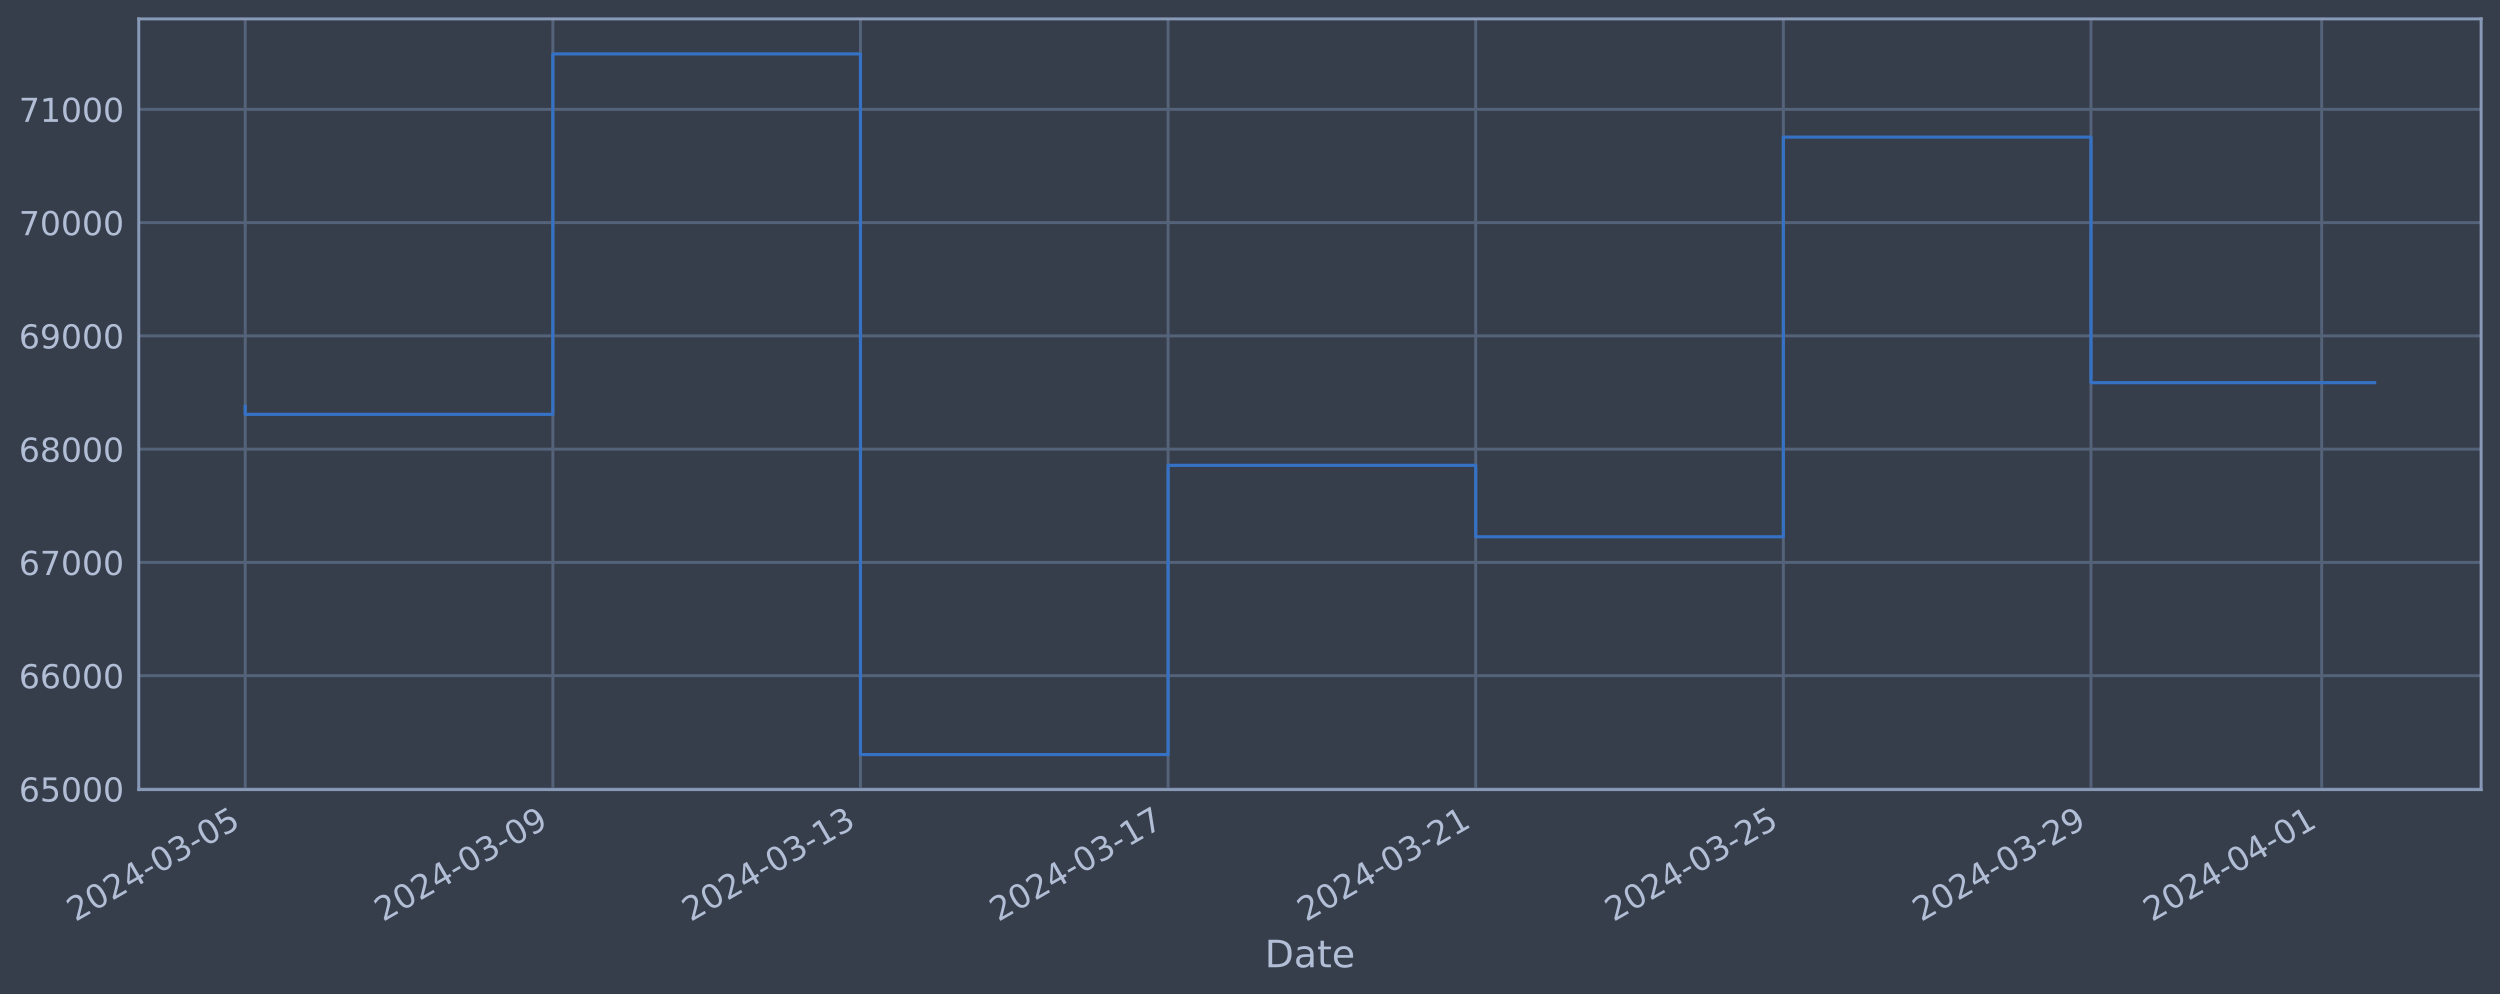
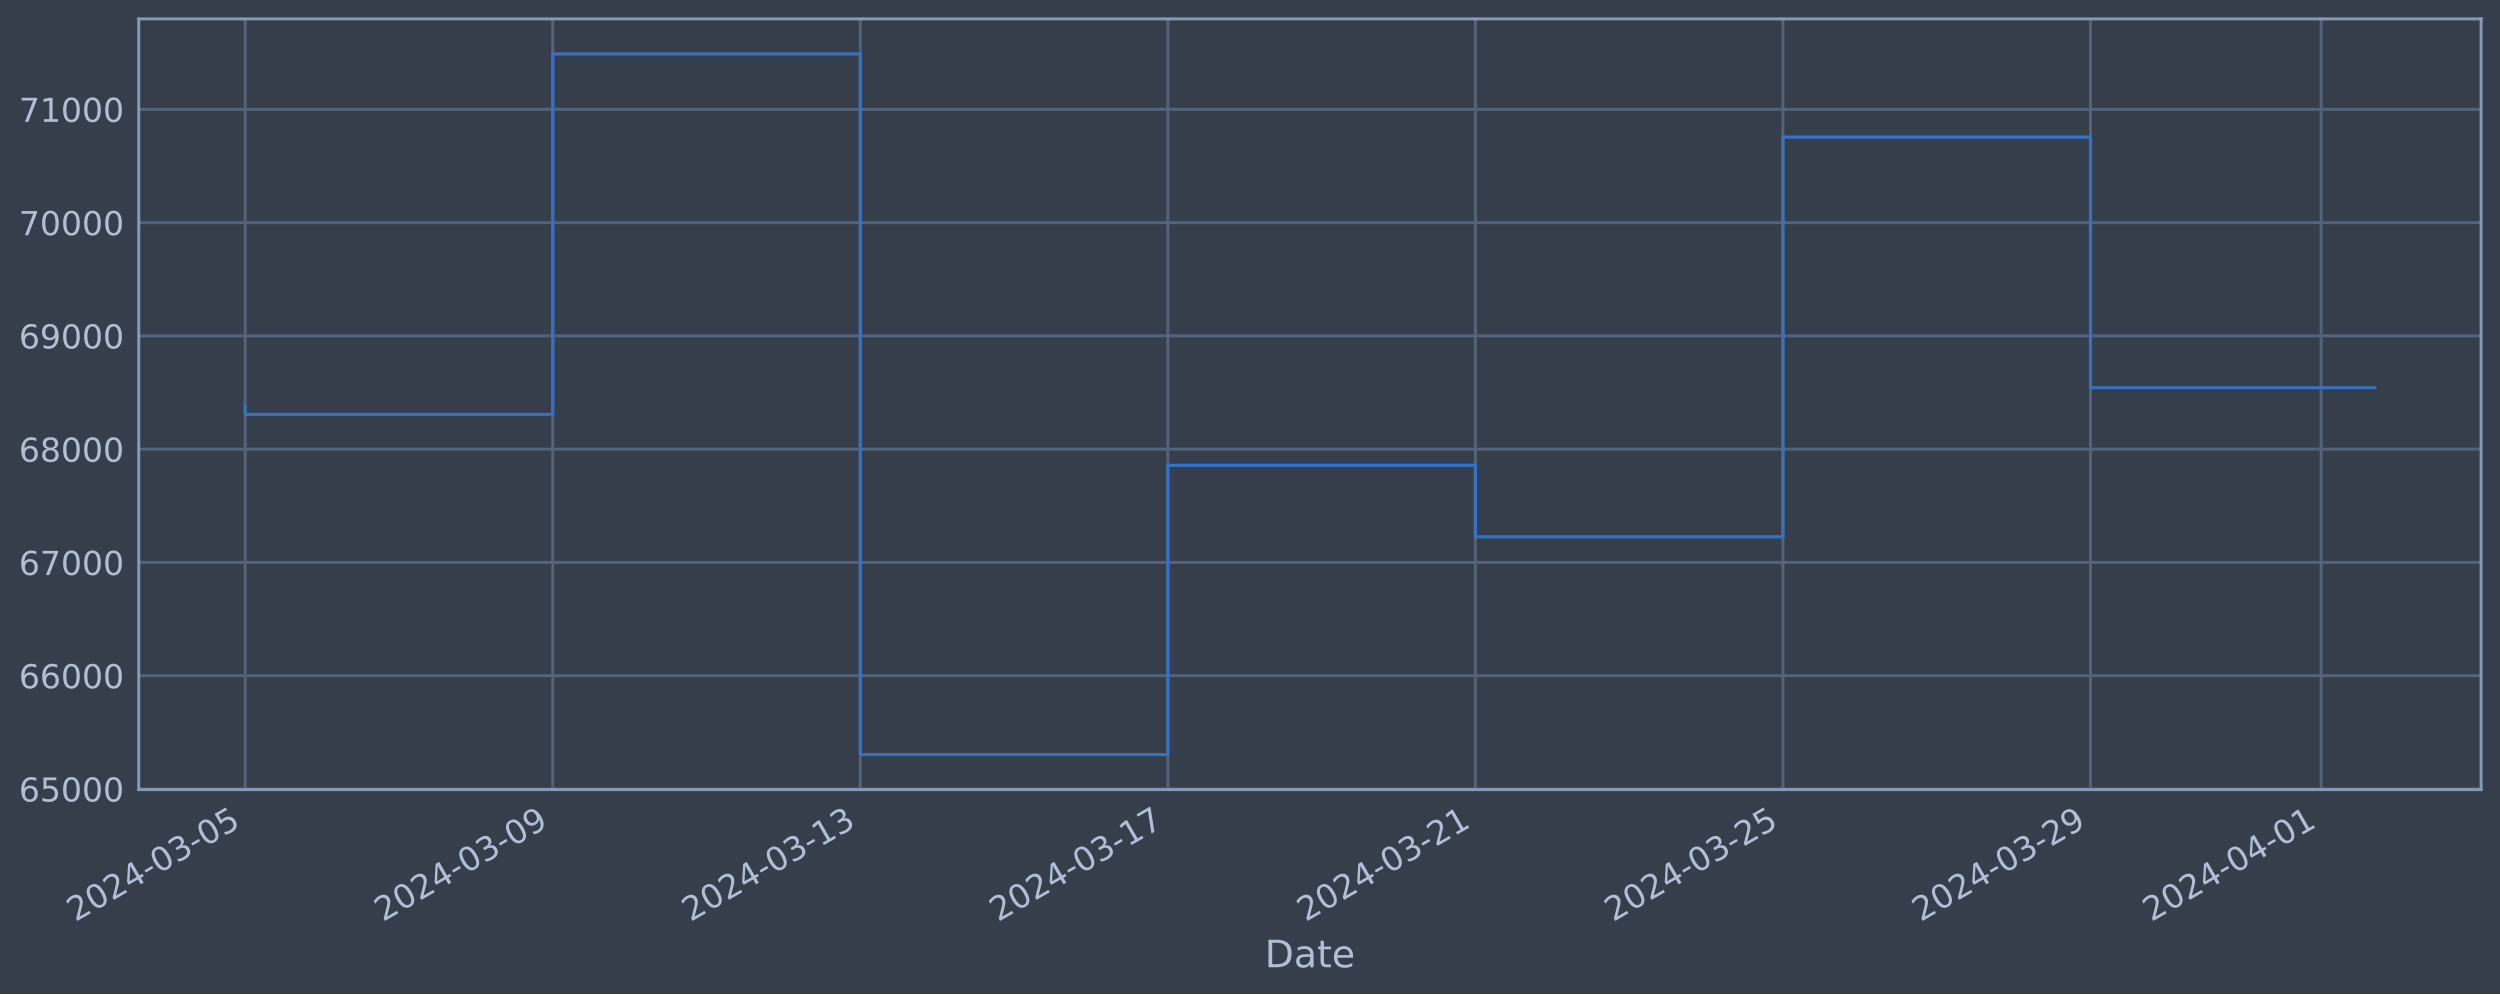
<svg xmlns="http://www.w3.org/2000/svg" xmlns:xlink="http://www.w3.org/1999/xlink" width="952.884pt" height="378.87pt" viewBox="0 0 952.884 378.87" version="1.1">
  <defs>
    <style type="text/css">*{stroke-linejoin: round; stroke-linecap: butt}</style>
  </defs>
  <g id="figure_1">
    <g id="patch_1">
      <path d="M 0 378.87  L 952.884 378.87  L 952.884 0  L 0 0  z " style="fill: #373e4b" />
    </g>
    <g id="axes_1">
      <g id="patch_2">
        <path d="M 52.884 300.96  L 945.684 300.96  L 945.684 7.2  L 52.884 7.2  z " style="fill: #373e4b" />
      </g>
      <g id="matplotlib.axis_1">
        <g id="xtick_1">
          <g id="line2d_1">
-             <path d="M 93.466 300.96  L 93.466 7.2  " clip-path="url(#pa2cec542cd)" style="fill: none; stroke: #546379; stroke-width: 1.12; stroke-linecap: square" />
+             <path d="M 93.466 300.96  L 93.466 7.2  " clip-path="url(#p7861814d3c)" style="fill: none; stroke: #546379; stroke-width: 1.12; stroke-linecap: square" />
          </g>
          <g id="line2d_2" />
          <g id="text_1">
            <g style="fill: #b1bed6" transform="translate(28.74006 351.4642) rotate(-30) scale(0.126 -0.126)">
              <defs>
                <path id="DejaVuSans-32" d="M 1228 531  L 3431 531  L 3431 0  L 469 0  L 469 531  Q 828 903 1448 1529  Q 2069 2156 2228 2338  Q 2531 2678 2651 2914  Q 2772 3150 2772 3378  Q 2772 3750 2511 3984  Q 2250 4219 1831 4219  Q 1534 4219 1204 4116  Q 875 4013 500 3803  L 500 4441  Q 881 4594 1212 4672  Q 1544 4750 1819 4750  Q 2544 4750 2975 4387  Q 3406 4025 3406 3419  Q 3406 3131 3298 2873  Q 3191 2616 2906 2266  Q 2828 2175 2409 1742  Q 1991 1309 1228 531  z " transform="scale(0.015625)" />
                <path id="DejaVuSans-30" d="M 2034 4250  Q 1547 4250 1301 3770  Q 1056 3291 1056 2328  Q 1056 1369 1301 889  Q 1547 409 2034 409  Q 2525 409 2770 889  Q 3016 1369 3016 2328  Q 3016 3291 2770 3770  Q 2525 4250 2034 4250  z M 2034 4750  Q 2819 4750 3233 4129  Q 3647 3509 3647 2328  Q 3647 1150 3233 529  Q 2819 -91 2034 -91  Q 1250 -91 836 529  Q 422 1150 422 2328  Q 422 3509 836 4129  Q 1250 4750 2034 4750  z " transform="scale(0.015625)" />
                <path id="DejaVuSans-34" d="M 2419 4116  L 825 1625  L 2419 1625  L 2419 4116  z M 2253 4666  L 3047 4666  L 3047 1625  L 3713 1625  L 3713 1100  L 3047 1100  L 3047 0  L 2419 0  L 2419 1100  L 313 1100  L 313 1709  L 2253 4666  z " transform="scale(0.015625)" />
                <path id="DejaVuSans-2d" d="M 313 2009  L 1997 2009  L 1997 1497  L 313 1497  L 313 2009  z " transform="scale(0.015625)" />
                <path id="DejaVuSans-33" d="M 2597 2516  Q 3050 2419 3304 2112  Q 3559 1806 3559 1356  Q 3559 666 3084 287  Q 2609 -91 1734 -91  Q 1441 -91 1130 -33  Q 819 25 488 141  L 488 750  Q 750 597 1062 519  Q 1375 441 1716 441  Q 2309 441 2620 675  Q 2931 909 2931 1356  Q 2931 1769 2642 2001  Q 2353 2234 1838 2234  L 1294 2234  L 1294 2753  L 1863 2753  Q 2328 2753 2575 2939  Q 2822 3125 2822 3475  Q 2822 3834 2567 4026  Q 2313 4219 1838 4219  Q 1578 4219 1281 4162  Q 984 4106 628 3988  L 628 4550  Q 988 4650 1302 4700  Q 1616 4750 1894 4750  Q 2613 4750 3031 4423  Q 3450 4097 3450 3541  Q 3450 3153 3228 2886  Q 3006 2619 2597 2516  z " transform="scale(0.015625)" />
                <path id="DejaVuSans-35" d="M 691 4666  L 3169 4666  L 3169 4134  L 1269 4134  L 1269 2991  Q 1406 3038 1543 3061  Q 1681 3084 1819 3084  Q 2600 3084 3056 2656  Q 3513 2228 3513 1497  Q 3513 744 3044 326  Q 2575 -91 1722 -91  Q 1428 -91 1123 -41  Q 819 9 494 109  L 494 744  Q 775 591 1075 516  Q 1375 441 1709 441  Q 2250 441 2565 725  Q 2881 1009 2881 1497  Q 2881 1984 2565 2268  Q 2250 2553 1709 2553  Q 1456 2553 1204 2497  Q 953 2441 691 2322  L 691 4666  z " transform="scale(0.015625)" />
              </defs>
              <use xlink:href="#DejaVuSans-32" />
              <use xlink:href="#DejaVuSans-30" x="63.623" />
              <use xlink:href="#DejaVuSans-32" x="127.246" />
              <use xlink:href="#DejaVuSans-34" x="190.869" />
              <use xlink:href="#DejaVuSans-2d" x="254.492" />
              <use xlink:href="#DejaVuSans-30" x="290.576" />
              <use xlink:href="#DejaVuSans-33" x="354.199" />
              <use xlink:href="#DejaVuSans-2d" x="417.822" />
              <use xlink:href="#DejaVuSans-30" x="453.906" />
              <use xlink:href="#DejaVuSans-35" x="517.529" />
            </g>
          </g>
        </g>
        <g id="xtick_2">
          <g id="line2d_3">
-             <path d="M 210.718 300.96  L 210.718 7.2  " clip-path="url(#pa2cec542cd)" style="fill: none; stroke: #546379; stroke-width: 1.12; stroke-linecap: square" />
+             <path d="M 210.687 300.96  L 210.687 7.2  " clip-path="url(#p7861814d3c)" style="fill: none; stroke: #546379; stroke-width: 1.12; stroke-linecap: square" />
          </g>
          <g id="line2d_4" />
          <g id="text_2">
-             <g style="fill: #b1bed6" transform="translate(145.9929 351.4642) rotate(-30) scale(0.126 -0.126)">
+             <g style="fill: #b1bed6" transform="translate(145.9612 351.4642) rotate(-30) scale(0.126 -0.126)">
              <defs>
                <path id="DejaVuSans-39" d="M 703 97  L 703 672  Q 941 559 1184 500  Q 1428 441 1663 441  Q 2288 441 2617 861  Q 2947 1281 2994 2138  Q 2813 1869 2534 1725  Q 2256 1581 1919 1581  Q 1219 1581 811 2004  Q 403 2428 403 3163  Q 403 3881 828 4315  Q 1253 4750 1959 4750  Q 2769 4750 3195 4129  Q 3622 3509 3622 2328  Q 3622 1225 3098 567  Q 2575 -91 1691 -91  Q 1453 -91 1209 -44  Q 966 3 703 97  z M 1959 2075  Q 2384 2075 2632 2365  Q 2881 2656 2881 3163  Q 2881 3666 2632 3958  Q 2384 4250 1959 4250  Q 1534 4250 1286 3958  Q 1038 3666 1038 3163  Q 1038 2656 1286 2365  Q 1534 2075 1959 2075  z " transform="scale(0.015625)" />
              </defs>
              <use xlink:href="#DejaVuSans-32" />
              <use xlink:href="#DejaVuSans-30" x="63.623" />
              <use xlink:href="#DejaVuSans-32" x="127.246" />
              <use xlink:href="#DejaVuSans-34" x="190.869" />
              <use xlink:href="#DejaVuSans-2d" x="254.492" />
              <use xlink:href="#DejaVuSans-30" x="290.576" />
              <use xlink:href="#DejaVuSans-33" x="354.199" />
              <use xlink:href="#DejaVuSans-2d" x="417.822" />
              <use xlink:href="#DejaVuSans-30" x="453.906" />
              <use xlink:href="#DejaVuSans-39" x="517.529" />
            </g>
          </g>
        </g>
        <g id="xtick_3">
          <g id="line2d_5">
-             <path d="M 327.971 300.96  L 327.971 7.2  " clip-path="url(#pa2cec542cd)" style="fill: none; stroke: #546379; stroke-width: 1.12; stroke-linecap: square" />
+             <path d="M 327.908 300.96  L 327.908 7.2  " clip-path="url(#p7861814d3c)" style="fill: none; stroke: #546379; stroke-width: 1.12; stroke-linecap: square" />
          </g>
          <g id="line2d_6" />
          <g id="text_3">
-             <g style="fill: #b1bed6" transform="translate(263.2458 351.4642) rotate(-30) scale(0.126 -0.126)">
+             <g style="fill: #b1bed6" transform="translate(263.1823 351.4642) rotate(-30) scale(0.126 -0.126)">
              <defs>
                <path id="DejaVuSans-31" d="M 794 531  L 1825 531  L 1825 4091  L 703 3866  L 703 4441  L 1819 4666  L 2450 4666  L 2450 531  L 3481 531  L 3481 0  L 794 0  L 794 531  z " transform="scale(0.015625)" />
              </defs>
              <use xlink:href="#DejaVuSans-32" />
              <use xlink:href="#DejaVuSans-30" x="63.623" />
              <use xlink:href="#DejaVuSans-32" x="127.246" />
              <use xlink:href="#DejaVuSans-34" x="190.869" />
              <use xlink:href="#DejaVuSans-2d" x="254.492" />
              <use xlink:href="#DejaVuSans-30" x="290.576" />
              <use xlink:href="#DejaVuSans-33" x="354.199" />
              <use xlink:href="#DejaVuSans-2d" x="417.822" />
              <use xlink:href="#DejaVuSans-31" x="453.906" />
              <use xlink:href="#DejaVuSans-33" x="517.529" />
            </g>
          </g>
        </g>
        <g id="xtick_4">
          <g id="line2d_7">
-             <path d="M 445.224 300.96  L 445.224 7.2  " clip-path="url(#pa2cec542cd)" style="fill: none; stroke: #546379; stroke-width: 1.12; stroke-linecap: square" />
+             <path d="M 445.129 300.96  L 445.129 7.2  " clip-path="url(#p7861814d3c)" style="fill: none; stroke: #546379; stroke-width: 1.12; stroke-linecap: square" />
          </g>
          <g id="line2d_8" />
          <g id="text_4">
-             <g style="fill: #b1bed6" transform="translate(380.4986 351.4642) rotate(-30) scale(0.126 -0.126)">
+             <g style="fill: #b1bed6" transform="translate(380.4033 351.4642) rotate(-30) scale(0.126 -0.126)">
              <defs>
                <path id="DejaVuSans-37" d="M 525 4666  L 3525 4666  L 3525 4397  L 1831 0  L 1172 0  L 2766 4134  L 525 4134  L 525 4666  z " transform="scale(0.015625)" />
              </defs>
              <use xlink:href="#DejaVuSans-32" />
              <use xlink:href="#DejaVuSans-30" x="63.623" />
              <use xlink:href="#DejaVuSans-32" x="127.246" />
              <use xlink:href="#DejaVuSans-34" x="190.869" />
              <use xlink:href="#DejaVuSans-2d" x="254.492" />
              <use xlink:href="#DejaVuSans-30" x="290.576" />
              <use xlink:href="#DejaVuSans-33" x="354.199" />
              <use xlink:href="#DejaVuSans-2d" x="417.822" />
              <use xlink:href="#DejaVuSans-31" x="453.906" />
              <use xlink:href="#DejaVuSans-37" x="517.529" />
            </g>
          </g>
        </g>
        <g id="xtick_5">
          <g id="line2d_9">
-             <path d="M 562.477 300.96  L 562.477 7.2  " clip-path="url(#pa2cec542cd)" style="fill: none; stroke: #546379; stroke-width: 1.12; stroke-linecap: square" />
+             <path d="M 562.35 300.96  L 562.35 7.2  " clip-path="url(#p7861814d3c)" style="fill: none; stroke: #546379; stroke-width: 1.12; stroke-linecap: square" />
          </g>
          <g id="line2d_10" />
          <g id="text_5">
-             <g style="fill: #b1bed6" transform="translate(497.7515 351.4642) rotate(-30) scale(0.126 -0.126)">
+             <g style="fill: #b1bed6" transform="translate(497.6244 351.4642) rotate(-30) scale(0.126 -0.126)">
              <use xlink:href="#DejaVuSans-32" />
              <use xlink:href="#DejaVuSans-30" x="63.623" />
              <use xlink:href="#DejaVuSans-32" x="127.246" />
              <use xlink:href="#DejaVuSans-34" x="190.869" />
              <use xlink:href="#DejaVuSans-2d" x="254.492" />
              <use xlink:href="#DejaVuSans-30" x="290.576" />
              <use xlink:href="#DejaVuSans-33" x="354.199" />
              <use xlink:href="#DejaVuSans-2d" x="417.822" />
              <use xlink:href="#DejaVuSans-32" x="453.906" />
              <use xlink:href="#DejaVuSans-31" x="517.529" />
            </g>
          </g>
        </g>
        <g id="xtick_6">
          <g id="line2d_11">
-             <path d="M 679.73 300.96  L 679.73 7.2  " clip-path="url(#pa2cec542cd)" style="fill: none; stroke: #546379; stroke-width: 1.12; stroke-linecap: square" />
+             <path d="M 679.571 300.96  L 679.571 7.2  " clip-path="url(#p7861814d3c)" style="fill: none; stroke: #546379; stroke-width: 1.12; stroke-linecap: square" />
          </g>
          <g id="line2d_12" />
          <g id="text_6">
-             <g style="fill: #b1bed6" transform="translate(615.0043 351.4642) rotate(-30) scale(0.126 -0.126)">
+             <g style="fill: #b1bed6" transform="translate(614.8455 351.4642) rotate(-30) scale(0.126 -0.126)">
              <use xlink:href="#DejaVuSans-32" />
              <use xlink:href="#DejaVuSans-30" x="63.623" />
              <use xlink:href="#DejaVuSans-32" x="127.246" />
              <use xlink:href="#DejaVuSans-34" x="190.869" />
              <use xlink:href="#DejaVuSans-2d" x="254.492" />
              <use xlink:href="#DejaVuSans-30" x="290.576" />
              <use xlink:href="#DejaVuSans-33" x="354.199" />
              <use xlink:href="#DejaVuSans-2d" x="417.822" />
              <use xlink:href="#DejaVuSans-32" x="453.906" />
              <use xlink:href="#DejaVuSans-35" x="517.529" />
            </g>
          </g>
        </g>
        <g id="xtick_7">
          <g id="line2d_13">
-             <path d="M 796.983 300.96  L 796.983 7.2  " clip-path="url(#pa2cec542cd)" style="fill: none; stroke: #546379; stroke-width: 1.12; stroke-linecap: square" />
+             <path d="M 796.792 300.96  L 796.792 7.2  " clip-path="url(#p7861814d3c)" style="fill: none; stroke: #546379; stroke-width: 1.12; stroke-linecap: square" />
          </g>
          <g id="line2d_14" />
          <g id="text_7">
-             <g style="fill: #b1bed6" transform="translate(732.2572 351.4642) rotate(-30) scale(0.126 -0.126)">
+             <g style="fill: #b1bed6" transform="translate(732.0666 351.4642) rotate(-30) scale(0.126 -0.126)">
              <use xlink:href="#DejaVuSans-32" />
              <use xlink:href="#DejaVuSans-30" x="63.623" />
              <use xlink:href="#DejaVuSans-32" x="127.246" />
              <use xlink:href="#DejaVuSans-34" x="190.869" />
              <use xlink:href="#DejaVuSans-2d" x="254.492" />
              <use xlink:href="#DejaVuSans-30" x="290.576" />
              <use xlink:href="#DejaVuSans-33" x="354.199" />
              <use xlink:href="#DejaVuSans-2d" x="417.822" />
              <use xlink:href="#DejaVuSans-32" x="453.906" />
              <use xlink:href="#DejaVuSans-39" x="517.529" />
            </g>
          </g>
        </g>
        <g id="xtick_8">
          <g id="line2d_15">
-             <path d="M 884.922 300.96  L 884.922 7.2  " clip-path="url(#pa2cec542cd)" style="fill: none; stroke: #546379; stroke-width: 1.12; stroke-linecap: square" />
+             <path d="M 884.708 300.96  L 884.708 7.2  " clip-path="url(#p7861814d3c)" style="fill: none; stroke: #546379; stroke-width: 1.12; stroke-linecap: square" />
          </g>
          <g id="line2d_16" />
          <g id="text_8">
-             <g style="fill: #b1bed6" transform="translate(820.1968 351.4642) rotate(-30) scale(0.126 -0.126)">
+             <g style="fill: #b1bed6" transform="translate(819.9825 351.4642) rotate(-30) scale(0.126 -0.126)">
              <use xlink:href="#DejaVuSans-32" />
              <use xlink:href="#DejaVuSans-30" x="63.623" />
              <use xlink:href="#DejaVuSans-32" x="127.246" />
              <use xlink:href="#DejaVuSans-34" x="190.869" />
              <use xlink:href="#DejaVuSans-2d" x="254.492" />
              <use xlink:href="#DejaVuSans-30" x="290.576" />
              <use xlink:href="#DejaVuSans-34" x="354.199" />
              <use xlink:href="#DejaVuSans-2d" x="417.822" />
              <use xlink:href="#DejaVuSans-30" x="453.906" />
              <use xlink:href="#DejaVuSans-31" x="517.529" />
            </g>
          </g>
        </g>
        <g id="text_9">
          <g style="fill: #b1bed6" transform="translate(482.0746 368.6753) scale(0.144 -0.144)">
            <defs>
              <path id="DejaVuSans-44" d="M 1259 4147  L 1259 519  L 2022 519  Q 2988 519 3436 956  Q 3884 1394 3884 2338  Q 3884 3275 3436 3711  Q 2988 4147 2022 4147  L 1259 4147  z M 628 4666  L 1925 4666  Q 3281 4666 3915 4102  Q 4550 3538 4550 2338  Q 4550 1131 3912 565  Q 3275 0 1925 0  L 628 0  L 628 4666  z " transform="scale(0.015625)" />
              <path id="DejaVuSans-61" d="M 2194 1759  Q 1497 1759 1228 1600  Q 959 1441 959 1056  Q 959 750 1161 570  Q 1363 391 1709 391  Q 2188 391 2477 730  Q 2766 1069 2766 1631  L 2766 1759  L 2194 1759  z M 3341 1997  L 3341 0  L 2766 0  L 2766 531  Q 2569 213 2275 61  Q 1981 -91 1556 -91  Q 1019 -91 701 211  Q 384 513 384 1019  Q 384 1609 779 1909  Q 1175 2209 1959 2209  L 2766 2209  L 2766 2266  Q 2766 2663 2505 2880  Q 2244 3097 1772 3097  Q 1472 3097 1187 3025  Q 903 2953 641 2809  L 641 3341  Q 956 3463 1253 3523  Q 1550 3584 1831 3584  Q 2591 3584 2966 3190  Q 3341 2797 3341 1997  z " transform="scale(0.015625)" />
              <path id="DejaVuSans-74" d="M 1172 4494  L 1172 3500  L 2356 3500  L 2356 3053  L 1172 3053  L 1172 1153  Q 1172 725 1289 603  Q 1406 481 1766 481  L 2356 481  L 2356 0  L 1766 0  Q 1100 0 847 248  Q 594 497 594 1153  L 594 3053  L 172 3053  L 172 3500  L 594 3500  L 594 4494  L 1172 4494  z " transform="scale(0.015625)" />
              <path id="DejaVuSans-65" d="M 3597 1894  L 3597 1613  L 953 1613  Q 991 1019 1311 708  Q 1631 397 2203 397  Q 2534 397 2845 478  Q 3156 559 3463 722  L 3463 178  Q 3153 47 2828 -22  Q 2503 -91 2169 -91  Q 1331 -91 842 396  Q 353 884 353 1716  Q 353 2575 817 3079  Q 1281 3584 2069 3584  Q 2775 3584 3186 3129  Q 3597 2675 3597 1894  z M 3022 2063  Q 3016 2534 2758 2815  Q 2500 3097 2075 3097  Q 1594 3097 1305 2825  Q 1016 2553 972 2059  L 3022 2063  z " transform="scale(0.015625)" />
            </defs>
            <use xlink:href="#DejaVuSans-44" />
            <use xlink:href="#DejaVuSans-61" x="77.002" />
            <use xlink:href="#DejaVuSans-74" x="138.281" />
            <use xlink:href="#DejaVuSans-65" x="177.49" />
          </g>
        </g>
      </g>
      <g id="matplotlib.axis_2">
        <g id="ytick_1">
          <g id="line2d_17">
-             <path d="M 52.884 300.718  L 945.684 300.718  " clip-path="url(#pa2cec542cd)" style="fill: none; stroke: #546379; stroke-width: 1.12; stroke-linecap: square" />
+             <path d="M 52.884 300.718  L 945.684 300.718  " clip-path="url(#p7861814d3c)" style="fill: none; stroke: #546379; stroke-width: 1.12; stroke-linecap: square" />
          </g>
          <g id="line2d_18" />
          <g id="text_10">
            <g style="fill: #b1bed6" transform="translate(7.2 305.5049) scale(0.126 -0.126)">
              <defs>
                <path id="DejaVuSans-36" d="M 2113 2584  Q 1688 2584 1439 2293  Q 1191 2003 1191 1497  Q 1191 994 1439 701  Q 1688 409 2113 409  Q 2538 409 2786 701  Q 3034 994 3034 1497  Q 3034 2003 2786 2293  Q 2538 2584 2113 2584  z M 3366 4563  L 3366 3988  Q 3128 4100 2886 4159  Q 2644 4219 2406 4219  Q 1781 4219 1451 3797  Q 1122 3375 1075 2522  Q 1259 2794 1537 2939  Q 1816 3084 2150 3084  Q 2853 3084 3261 2657  Q 3669 2231 3669 1497  Q 3669 778 3244 343  Q 2819 -91 2113 -91  Q 1303 -91 875 529  Q 447 1150 447 2328  Q 447 3434 972 4092  Q 1497 4750 2381 4750  Q 2619 4750 2861 4703  Q 3103 4656 3366 4563  z " transform="scale(0.015625)" />
              </defs>
              <use xlink:href="#DejaVuSans-36" />
              <use xlink:href="#DejaVuSans-35" x="63.623" />
              <use xlink:href="#DejaVuSans-30" x="127.246" />
              <use xlink:href="#DejaVuSans-30" x="190.869" />
              <use xlink:href="#DejaVuSans-30" x="254.492" />
            </g>
          </g>
        </g>
        <g id="ytick_2">
          <g id="line2d_19">
-             <path d="M 52.884 257.544  L 945.684 257.544  " clip-path="url(#pa2cec542cd)" style="fill: none; stroke: #546379; stroke-width: 1.12; stroke-linecap: square" />
+             <path d="M 52.884 257.544  L 945.684 257.544  " clip-path="url(#p7861814d3c)" style="fill: none; stroke: #546379; stroke-width: 1.12; stroke-linecap: square" />
          </g>
          <g id="line2d_20" />
          <g id="text_11">
            <g style="fill: #b1bed6" transform="translate(7.2 262.331) scale(0.126 -0.126)">
              <use xlink:href="#DejaVuSans-36" />
              <use xlink:href="#DejaVuSans-36" x="63.623" />
              <use xlink:href="#DejaVuSans-30" x="127.246" />
              <use xlink:href="#DejaVuSans-30" x="190.869" />
              <use xlink:href="#DejaVuSans-30" x="254.492" />
            </g>
          </g>
        </g>
        <g id="ytick_3">
          <g id="line2d_21">
-             <path d="M 52.884 214.37  L 945.684 214.37  " clip-path="url(#pa2cec542cd)" style="fill: none; stroke: #546379; stroke-width: 1.12; stroke-linecap: square" />
+             <path d="M 52.884 214.37  L 945.684 214.37  " clip-path="url(#p7861814d3c)" style="fill: none; stroke: #546379; stroke-width: 1.12; stroke-linecap: square" />
          </g>
          <g id="line2d_22" />
          <g id="text_12">
            <g style="fill: #b1bed6" transform="translate(7.2 219.157) scale(0.126 -0.126)">
              <use xlink:href="#DejaVuSans-36" />
              <use xlink:href="#DejaVuSans-37" x="63.623" />
              <use xlink:href="#DejaVuSans-30" x="127.246" />
              <use xlink:href="#DejaVuSans-30" x="190.869" />
              <use xlink:href="#DejaVuSans-30" x="254.492" />
            </g>
          </g>
        </g>
        <g id="ytick_4">
          <g id="line2d_23">
-             <path d="M 52.884 171.196  L 945.684 171.196  " clip-path="url(#pa2cec542cd)" style="fill: none; stroke: #546379; stroke-width: 1.12; stroke-linecap: square" />
+             <path d="M 52.884 171.196  L 945.684 171.196  " clip-path="url(#p7861814d3c)" style="fill: none; stroke: #546379; stroke-width: 1.12; stroke-linecap: square" />
          </g>
          <g id="line2d_24" />
          <g id="text_13">
            <g style="fill: #b1bed6" transform="translate(7.2 175.9831) scale(0.126 -0.126)">
              <defs>
                <path id="DejaVuSans-38" d="M 2034 2216  Q 1584 2216 1326 1975  Q 1069 1734 1069 1313  Q 1069 891 1326 650  Q 1584 409 2034 409  Q 2484 409 2743 651  Q 3003 894 3003 1313  Q 3003 1734 2745 1975  Q 2488 2216 2034 2216  z M 1403 2484  Q 997 2584 770 2862  Q 544 3141 544 3541  Q 544 4100 942 4425  Q 1341 4750 2034 4750  Q 2731 4750 3128 4425  Q 3525 4100 3525 3541  Q 3525 3141 3298 2862  Q 3072 2584 2669 2484  Q 3125 2378 3379 2068  Q 3634 1759 3634 1313  Q 3634 634 3220 271  Q 2806 -91 2034 -91  Q 1263 -91 848 271  Q 434 634 434 1313  Q 434 1759 690 2068  Q 947 2378 1403 2484  z M 1172 3481  Q 1172 3119 1398 2916  Q 1625 2713 2034 2713  Q 2441 2713 2670 2916  Q 2900 3119 2900 3481  Q 2900 3844 2670 4047  Q 2441 4250 2034 4250  Q 1625 4250 1398 4047  Q 1172 3844 1172 3481  z " transform="scale(0.015625)" />
              </defs>
              <use xlink:href="#DejaVuSans-36" />
              <use xlink:href="#DejaVuSans-38" x="63.623" />
              <use xlink:href="#DejaVuSans-30" x="127.246" />
              <use xlink:href="#DejaVuSans-30" x="190.869" />
              <use xlink:href="#DejaVuSans-30" x="254.492" />
            </g>
          </g>
        </g>
        <g id="ytick_5">
          <g id="line2d_25">
-             <path d="M 52.884 128.022  L 945.684 128.022  " clip-path="url(#pa2cec542cd)" style="fill: none; stroke: #546379; stroke-width: 1.12; stroke-linecap: square" />
+             <path d="M 52.884 128.022  L 945.684 128.022  " clip-path="url(#p7861814d3c)" style="fill: none; stroke: #546379; stroke-width: 1.12; stroke-linecap: square" />
          </g>
          <g id="line2d_26" />
          <g id="text_14">
            <g style="fill: #b1bed6" transform="translate(7.2 132.8092) scale(0.126 -0.126)">
              <use xlink:href="#DejaVuSans-36" />
              <use xlink:href="#DejaVuSans-39" x="63.623" />
              <use xlink:href="#DejaVuSans-30" x="127.246" />
              <use xlink:href="#DejaVuSans-30" x="190.869" />
              <use xlink:href="#DejaVuSans-30" x="254.492" />
            </g>
          </g>
        </g>
        <g id="ytick_6">
          <g id="line2d_27">
-             <path d="M 52.884 84.848  L 945.684 84.848  " clip-path="url(#pa2cec542cd)" style="fill: none; stroke: #546379; stroke-width: 1.12; stroke-linecap: square" />
+             <path d="M 52.884 84.848  L 945.684 84.848  " clip-path="url(#p7861814d3c)" style="fill: none; stroke: #546379; stroke-width: 1.12; stroke-linecap: square" />
          </g>
          <g id="line2d_28" />
          <g id="text_15">
            <g style="fill: #b1bed6" transform="translate(7.2 89.63523) scale(0.126 -0.126)">
              <use xlink:href="#DejaVuSans-37" />
              <use xlink:href="#DejaVuSans-30" x="63.623" />
              <use xlink:href="#DejaVuSans-30" x="127.246" />
              <use xlink:href="#DejaVuSans-30" x="190.869" />
              <use xlink:href="#DejaVuSans-30" x="254.492" />
            </g>
          </g>
        </g>
        <g id="ytick_7">
          <g id="line2d_29">
-             <path d="M 52.884 41.674  L 945.684 41.674  " clip-path="url(#pa2cec542cd)" style="fill: none; stroke: #546379; stroke-width: 1.12; stroke-linecap: square" />
+             <path d="M 52.884 41.674  L 945.684 41.674  " clip-path="url(#p7861814d3c)" style="fill: none; stroke: #546379; stroke-width: 1.12; stroke-linecap: square" />
          </g>
          <g id="line2d_30" />
          <g id="text_16">
            <g style="fill: #b1bed6" transform="translate(7.2 46.4613) scale(0.126 -0.126)">
              <use xlink:href="#DejaVuSans-37" />
              <use xlink:href="#DejaVuSans-31" x="63.623" />
              <use xlink:href="#DejaVuSans-30" x="127.246" />
              <use xlink:href="#DejaVuSans-30" x="190.869" />
              <use xlink:href="#DejaVuSans-30" x="254.492" />
            </g>
          </g>
        </g>
      </g>
      <g id="line2d_31">
-         <path d="M 93.466 154.891  L 93.466 157.946  L 210.718 157.946  L 210.718 20.553  L 327.971 20.553  L 327.971 287.607  L 445.224 287.607  L 445.224 177.362  L 562.477 177.362  L 562.477 204.598  L 679.73 204.598  L 679.73 52.265  L 796.983 52.265  L 796.983 145.855  L 905.102 145.855  " clip-path="url(#pa2cec542cd)" style="fill: none; stroke: #3572c6; stroke-width: 1.2; stroke-linecap: square" />
+         <path d="M 93.466 154.891  L 93.466 157.946  L 210.687 157.946  L 210.687 20.553  L 327.908 20.553  L 327.908 287.607  L 445.129 287.607  L 445.129 177.362  L 562.35 177.362  L 562.35 204.598  L 679.571 204.598  L 679.571 52.265  L 796.792 52.265  L 796.792 147.767  L 905.102 147.767  " clip-path="url(#p7861814d3c)" style="fill: none; stroke: #3572c6; stroke-width: 1.2; stroke-linecap: square" />
      </g>
      <g id="patch_3">
        <path d="M 52.884 300.96  L 52.884 7.2  " style="fill: none; stroke: #899ab8; stroke-width: 1.12; stroke-linejoin: miter; stroke-linecap: square" />
      </g>
      <g id="patch_4">
        <path d="M 945.684 300.96  L 945.684 7.2  " style="fill: none; stroke: #899ab8; stroke-width: 1.12; stroke-linejoin: miter; stroke-linecap: square" />
      </g>
      <g id="patch_5">
        <path d="M 52.884 300.96  L 945.684 300.96  " style="fill: none; stroke: #899ab8; stroke-width: 1.12; stroke-linejoin: miter; stroke-linecap: square" />
      </g>
      <g id="patch_6">
        <path d="M 52.884 7.2  L 945.684 7.2  " style="fill: none; stroke: #899ab8; stroke-width: 1.12; stroke-linejoin: miter; stroke-linecap: square" />
      </g>
    </g>
  </g>
  <defs>
-     <clipPath id="pa2cec542cd">
+     <clipPath id="p7861814d3c">
      <rect x="52.884" y="7.2" width="892.8" height="293.76" />
    </clipPath>
  </defs>
</svg>
